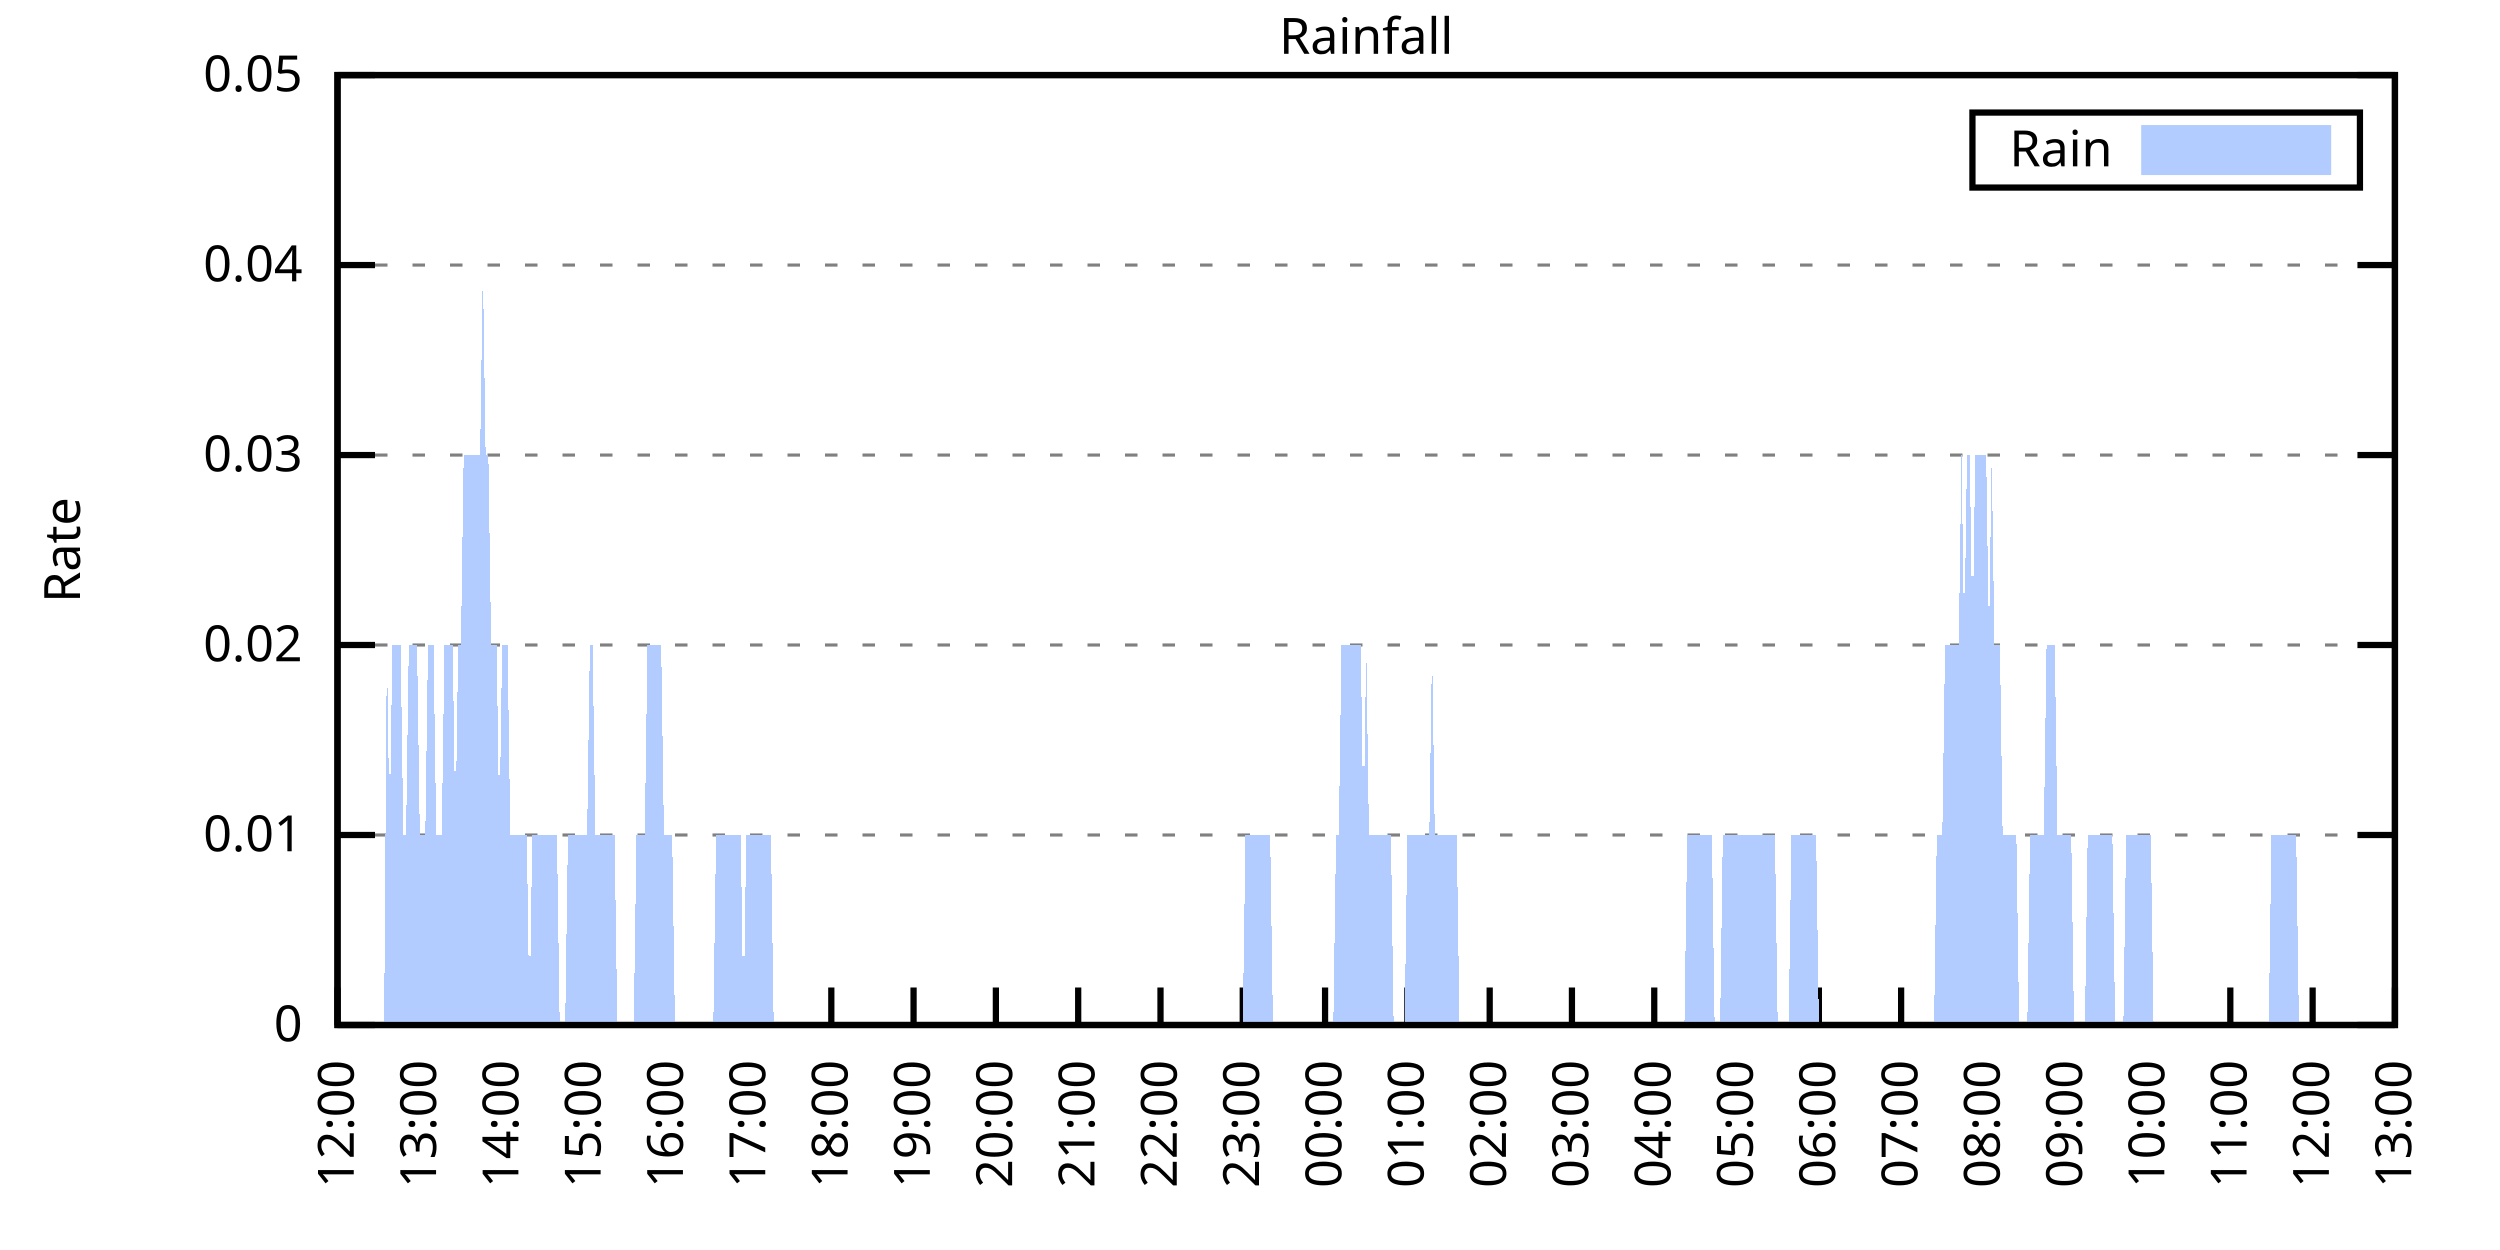
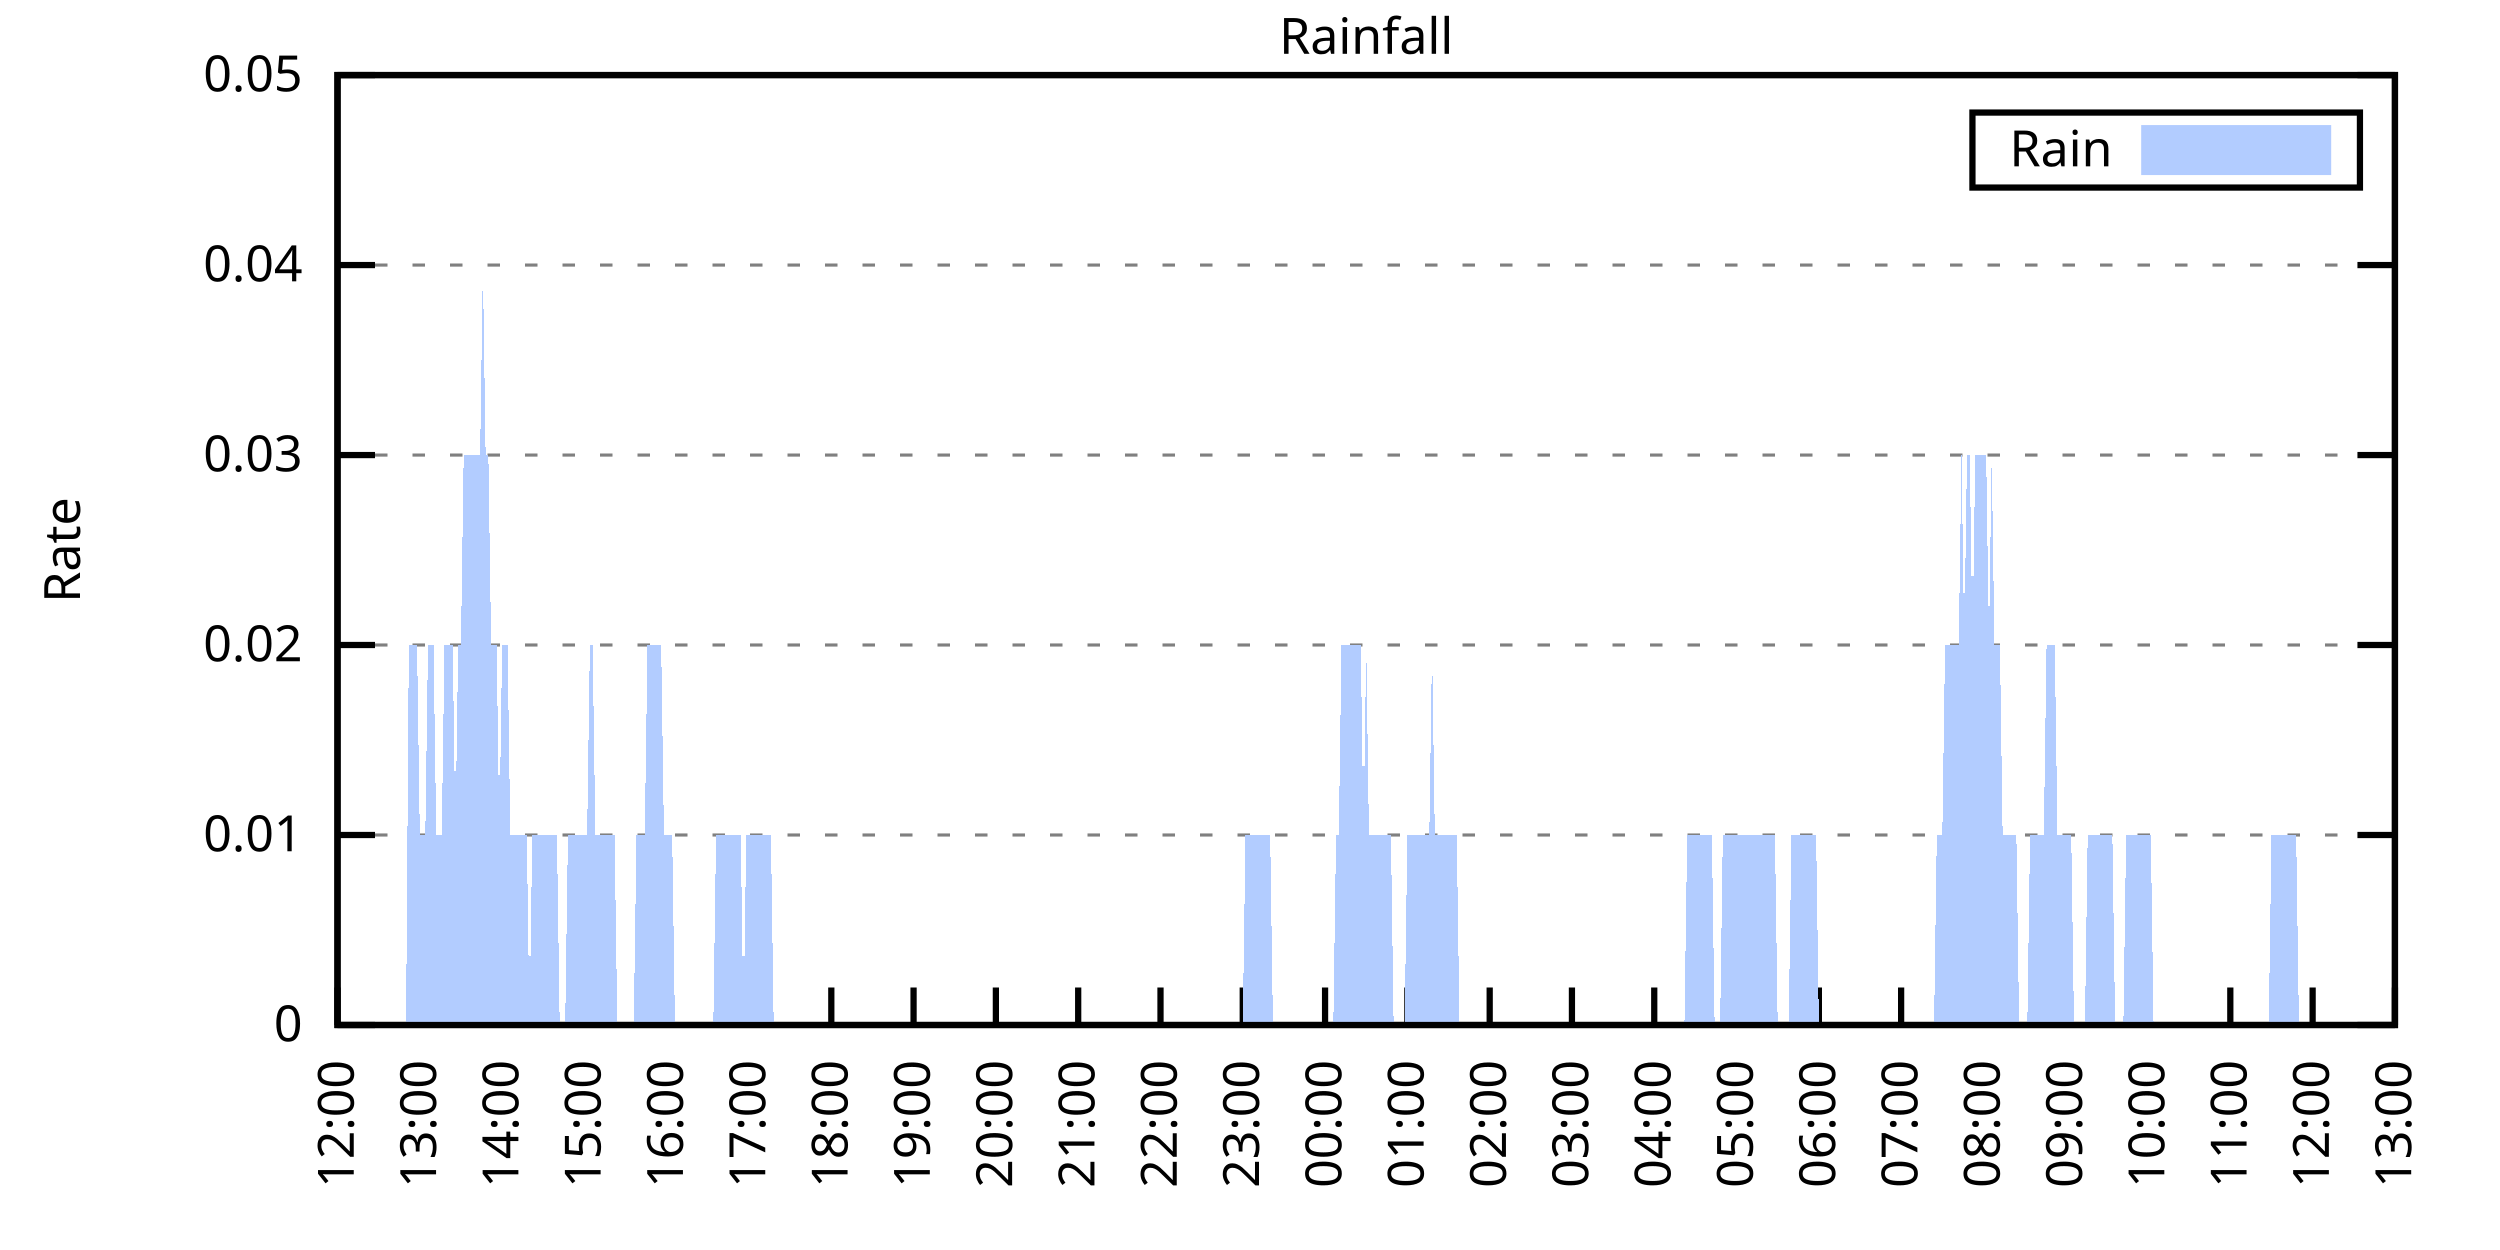
<svg xmlns="http://www.w3.org/2000/svg" xmlns:xlink="http://www.w3.org/1999/xlink" width="400" height="200" viewBox="0 0 400 200">
  <g id="gnuplot_canvas">
    <rect x="0" y="0" width="400" height="200" fill="none" />
    <defs>
      <circle id="gpDot" r="0.5" stroke-width="0.5" stroke="currentColor" />
      <path id="gpPt0" stroke-width="0.333" stroke="currentColor" d="M-1,0 h2 M0,-1 v2" />
      <path id="gpPt1" stroke-width="0.333" stroke="currentColor" d="M-1,-1 L1,1 M1,-1 L-1,1" />
      <path id="gpPt2" stroke-width="0.333" stroke="currentColor" d="M-1,0 L1,0 M0,-1 L0,1 M-1,-1 L1,1 M-1,1 L1,-1" />
      <rect id="gpPt3" stroke-width="0.333" stroke="currentColor" x="-1" y="-1" width="2" height="2" />
      <rect id="gpPt4" stroke-width="0.333" stroke="currentColor" fill="currentColor" x="-1" y="-1" width="2" height="2" />
      <circle id="gpPt5" stroke-width="0.333" stroke="currentColor" cx="0" cy="0" r="1" />
      <use xlink:href="#gpPt5" id="gpPt6" fill="currentColor" stroke="none" />
      <path id="gpPt7" stroke-width="0.333" stroke="currentColor" d="M0,-1.33 L-1.33,0.67 L1.33,0.67 z" />
      <use xlink:href="#gpPt7" id="gpPt8" fill="currentColor" stroke="none" />
      <use xlink:href="#gpPt7" id="gpPt9" stroke="currentColor" transform="rotate(180)" />
      <use xlink:href="#gpPt9" id="gpPt10" fill="currentColor" stroke="none" />
      <use xlink:href="#gpPt3" id="gpPt11" stroke="currentColor" transform="rotate(45)" />
      <use xlink:href="#gpPt11" id="gpPt12" fill="currentColor" stroke="none" />
      <path id="gpPt13" stroke-width="0.333" stroke="currentColor" d="M0,1.330 L1.265,0.411 L0.782,-1.067 L-0.782,-1.076 L-1.265,0.411 z" />
      <use xlink:href="#gpPt13" id="gpPt14" fill="currentColor" stroke="none" />
      <filter id="textbox" filterUnits="objectBoundingBox" x="0" y="0" height="1" width="1">
        <feFlood flood-color="white" flood-opacity="1" result="bgnd" />
        <feComposite in="SourceGraphic" in2="bgnd" operator="atop" />
      </filter>
      <filter id="greybox" filterUnits="objectBoundingBox" x="0" y="0" height="1" width="1">
        <feFlood flood-color="lightgrey" flood-opacity="1" result="grey" />
        <feComposite in="SourceGraphic" in2="grey" operator="atop" />
      </filter>
    </defs>
    <g fill="none" color="white" stroke="currentColor" stroke-width="1.00" stroke-linecap="butt" stroke-linejoin="miter">
</g>
    <g fill="none" color="black" stroke="currentColor" stroke-width="1.00" stroke-linecap="butt" stroke-linejoin="miter">
      <g stroke="none" shape-rendering="crispEdges">
        <polygon fill="rgb(255, 255, 255)" points="54.00,164.00 383.18,164.00 383.18,12.02 54.00,12.02 " />
      </g>
    </g>
    <g fill="none" color="black" stroke="currentColor" stroke-width="1.00" stroke-linecap="butt" stroke-linejoin="miter">
</g>
    <g fill="none" color="black" stroke="black" stroke-width="0.50" stroke-linecap="butt" stroke-linejoin="miter">
</g>
    <g fill="none" color="gray" stroke="currentColor" stroke-width="0.50" stroke-linecap="butt" stroke-linejoin="miter">
      <path stroke="gray" stroke-dasharray="2,4" class="gridline" d="M54.00,164.00 L383.19,164.00  " />
    </g>
    <g fill="none" color="gray" stroke="gray" stroke-width="1.00" stroke-linecap="butt" stroke-linejoin="miter">
</g>
    <g fill="none" color="black" stroke="currentColor" stroke-width="1.00" stroke-linecap="butt" stroke-linejoin="miter">
      <path stroke="black" d="M54.00,164.00 L60.00,164.00 M383.19,164.00 L377.19,164.00  " />
      <g transform="translate(48.40,166.60)" stroke="none" fill="black" font-family="Sans" font-size="8.00" text-anchor="end">
        <text>
          <tspan font-family="Sans"> 0</tspan>
        </text>
      </g>
    </g>
    <g fill="none" color="black" stroke="currentColor" stroke-width="1.00" stroke-linecap="butt" stroke-linejoin="miter">
</g>
    <g fill="none" color="black" stroke="black" stroke-width="0.50" stroke-linecap="butt" stroke-linejoin="miter">
</g>
    <g fill="none" color="gray" stroke="currentColor" stroke-width="0.50" stroke-linecap="butt" stroke-linejoin="miter">
      <path stroke="gray" stroke-dasharray="2,4" class="gridline" d="M54.00,133.60 L383.19,133.60  " />
    </g>
    <g fill="none" color="gray" stroke="gray" stroke-width="1.00" stroke-linecap="butt" stroke-linejoin="miter">
</g>
    <g fill="none" color="black" stroke="currentColor" stroke-width="1.00" stroke-linecap="butt" stroke-linejoin="miter">
      <path stroke="black" d="M54.00,133.60 L60.00,133.60 M383.19,133.60 L377.19,133.60  " />
      <g transform="translate(48.40,136.20)" stroke="none" fill="black" font-family="Sans" font-size="8.00" text-anchor="end">
        <text>
          <tspan font-family="Sans"> 0.01</tspan>
        </text>
      </g>
    </g>
    <g fill="none" color="black" stroke="currentColor" stroke-width="1.00" stroke-linecap="butt" stroke-linejoin="miter">
</g>
    <g fill="none" color="black" stroke="black" stroke-width="0.50" stroke-linecap="butt" stroke-linejoin="miter">
</g>
    <g fill="none" color="gray" stroke="currentColor" stroke-width="0.50" stroke-linecap="butt" stroke-linejoin="miter">
      <path stroke="gray" stroke-dasharray="2,4" class="gridline" d="M54.00,103.20 L383.19,103.20  " />
    </g>
    <g fill="none" color="gray" stroke="gray" stroke-width="1.00" stroke-linecap="butt" stroke-linejoin="miter">
</g>
    <g fill="none" color="black" stroke="currentColor" stroke-width="1.00" stroke-linecap="butt" stroke-linejoin="miter">
      <path stroke="black" d="M54.00,103.20 L60.00,103.20 M383.19,103.20 L377.19,103.20  " />
      <g transform="translate(48.40,105.80)" stroke="none" fill="black" font-family="Sans" font-size="8.00" text-anchor="end">
        <text>
          <tspan font-family="Sans"> 0.02</tspan>
        </text>
      </g>
    </g>
    <g fill="none" color="black" stroke="currentColor" stroke-width="1.00" stroke-linecap="butt" stroke-linejoin="miter">
</g>
    <g fill="none" color="black" stroke="black" stroke-width="0.50" stroke-linecap="butt" stroke-linejoin="miter">
</g>
    <g fill="none" color="gray" stroke="currentColor" stroke-width="0.50" stroke-linecap="butt" stroke-linejoin="miter">
      <path stroke="gray" stroke-dasharray="2,4" class="gridline" d="M54.00,72.81 L383.19,72.81  " />
    </g>
    <g fill="none" color="gray" stroke="gray" stroke-width="1.00" stroke-linecap="butt" stroke-linejoin="miter">
</g>
    <g fill="none" color="black" stroke="currentColor" stroke-width="1.00" stroke-linecap="butt" stroke-linejoin="miter">
      <path stroke="black" d="M54.00,72.81 L60.00,72.81 M383.19,72.81 L377.19,72.81  " />
      <g transform="translate(48.40,75.41)" stroke="none" fill="black" font-family="Sans" font-size="8.00" text-anchor="end">
        <text>
          <tspan font-family="Sans"> 0.03</tspan>
        </text>
      </g>
    </g>
    <g fill="none" color="black" stroke="currentColor" stroke-width="1.00" stroke-linecap="butt" stroke-linejoin="miter">
</g>
    <g fill="none" color="black" stroke="black" stroke-width="0.50" stroke-linecap="butt" stroke-linejoin="miter">
</g>
    <g fill="none" color="gray" stroke="currentColor" stroke-width="0.50" stroke-linecap="butt" stroke-linejoin="miter">
      <path stroke="gray" stroke-dasharray="2,4" class="gridline" d="M54.00,42.41 L383.19,42.41  " />
    </g>
    <g fill="none" color="gray" stroke="gray" stroke-width="1.00" stroke-linecap="butt" stroke-linejoin="miter">
</g>
    <g fill="none" color="black" stroke="currentColor" stroke-width="1.00" stroke-linecap="butt" stroke-linejoin="miter">
      <path stroke="black" d="M54.00,42.41 L60.00,42.41 M383.19,42.41 L377.19,42.41  " />
      <g transform="translate(48.40,45.01)" stroke="none" fill="black" font-family="Sans" font-size="8.00" text-anchor="end">
        <text>
          <tspan font-family="Sans"> 0.04</tspan>
        </text>
      </g>
    </g>
    <g fill="none" color="black" stroke="currentColor" stroke-width="1.00" stroke-linecap="butt" stroke-linejoin="miter">
</g>
    <g fill="none" color="black" stroke="black" stroke-width="0.50" stroke-linecap="butt" stroke-linejoin="miter">
</g>
    <g fill="none" color="gray" stroke="currentColor" stroke-width="0.50" stroke-linecap="butt" stroke-linejoin="miter">
      <path stroke="gray" stroke-dasharray="2,4" class="gridline" d="M54.00,12.01 L383.19,12.01  " />
    </g>
    <g fill="none" color="gray" stroke="gray" stroke-width="1.00" stroke-linecap="butt" stroke-linejoin="miter">
</g>
    <g fill="none" color="black" stroke="currentColor" stroke-width="1.00" stroke-linecap="butt" stroke-linejoin="miter">
      <path stroke="black" d="M54.00,12.01 L60.00,12.01 M383.19,12.01 L377.19,12.01  " />
      <g transform="translate(48.40,14.61)" stroke="none" fill="black" font-family="Sans" font-size="8.00" text-anchor="end">
        <text>
          <tspan font-family="Sans"> 0.05</tspan>
        </text>
      </g>
    </g>
    <g fill="none" color="black" stroke="currentColor" stroke-width="1.00" stroke-linecap="butt" stroke-linejoin="miter">
      <path stroke="black" d="M54.00,164.00 L54.00,158.00  " />
      <g transform="translate(56.60,169.60) rotate(270.00)" stroke="none" fill="black" font-family="Sans" font-size="8.00" text-anchor="end">
        <text>
          <tspan font-family="Sans">12:00</tspan>
        </text>
      </g>
    </g>
    <g fill="none" color="black" stroke="currentColor" stroke-width="1.00" stroke-linecap="butt" stroke-linejoin="miter">
      <path stroke="black" d="M67.17,164.00 L67.17,158.00  " />
      <g transform="translate(69.77,169.60) rotate(270.00)" stroke="none" fill="black" font-family="Sans" font-size="8.00" text-anchor="end">
        <text>
          <tspan font-family="Sans">13:00</tspan>
        </text>
      </g>
    </g>
    <g fill="none" color="black" stroke="currentColor" stroke-width="1.00" stroke-linecap="butt" stroke-linejoin="miter">
      <path stroke="black" d="M80.34,164.00 L80.34,158.00  " />
      <g transform="translate(82.94,169.60) rotate(270.00)" stroke="none" fill="black" font-family="Sans" font-size="8.00" text-anchor="end">
        <text>
          <tspan font-family="Sans">14:00</tspan>
        </text>
      </g>
    </g>
    <g fill="none" color="black" stroke="currentColor" stroke-width="1.00" stroke-linecap="butt" stroke-linejoin="miter">
      <path stroke="black" d="M93.50,164.00 L93.50,158.00  " />
      <g transform="translate(96.10,169.60) rotate(270.00)" stroke="none" fill="black" font-family="Sans" font-size="8.00" text-anchor="end">
        <text>
          <tspan font-family="Sans">15:00</tspan>
        </text>
      </g>
    </g>
    <g fill="none" color="black" stroke="currentColor" stroke-width="1.00" stroke-linecap="butt" stroke-linejoin="miter">
      <path stroke="black" d="M106.67,164.00 L106.67,158.00  " />
      <g transform="translate(109.27,169.60) rotate(270.00)" stroke="none" fill="black" font-family="Sans" font-size="8.00" text-anchor="end">
        <text>
          <tspan font-family="Sans">16:00</tspan>
        </text>
      </g>
    </g>
    <g fill="none" color="black" stroke="currentColor" stroke-width="1.00" stroke-linecap="butt" stroke-linejoin="miter">
      <path stroke="black" d="M119.84,164.00 L119.84,158.00  " />
      <g transform="translate(122.44,169.60) rotate(270.00)" stroke="none" fill="black" font-family="Sans" font-size="8.00" text-anchor="end">
        <text>
          <tspan font-family="Sans">17:00</tspan>
        </text>
      </g>
    </g>
    <g fill="none" color="black" stroke="currentColor" stroke-width="1.00" stroke-linecap="butt" stroke-linejoin="miter">
      <path stroke="black" d="M133.01,164.00 L133.01,158.00  " />
      <g transform="translate(135.61,169.60) rotate(270.00)" stroke="none" fill="black" font-family="Sans" font-size="8.00" text-anchor="end">
        <text>
          <tspan font-family="Sans">18:00</tspan>
        </text>
      </g>
    </g>
    <g fill="none" color="black" stroke="currentColor" stroke-width="1.00" stroke-linecap="butt" stroke-linejoin="miter">
      <path stroke="black" d="M146.17,164.00 L146.17,158.00  " />
      <g transform="translate(148.77,169.60) rotate(270.00)" stroke="none" fill="black" font-family="Sans" font-size="8.00" text-anchor="end">
        <text>
          <tspan font-family="Sans">19:00</tspan>
        </text>
      </g>
    </g>
    <g fill="none" color="black" stroke="currentColor" stroke-width="1.00" stroke-linecap="butt" stroke-linejoin="miter">
      <path stroke="black" d="M159.34,164.00 L159.34,158.00  " />
      <g transform="translate(161.94,169.60) rotate(270.00)" stroke="none" fill="black" font-family="Sans" font-size="8.00" text-anchor="end">
        <text>
          <tspan font-family="Sans">20:00</tspan>
        </text>
      </g>
    </g>
    <g fill="none" color="black" stroke="currentColor" stroke-width="1.00" stroke-linecap="butt" stroke-linejoin="miter">
      <path stroke="black" d="M172.51,164.00 L172.51,158.00  " />
      <g transform="translate(175.11,169.60) rotate(270.00)" stroke="none" fill="black" font-family="Sans" font-size="8.00" text-anchor="end">
        <text>
          <tspan font-family="Sans">21:00</tspan>
        </text>
      </g>
    </g>
    <g fill="none" color="black" stroke="currentColor" stroke-width="1.00" stroke-linecap="butt" stroke-linejoin="miter">
      <path stroke="black" d="M185.68,164.00 L185.68,158.00  " />
      <g transform="translate(188.28,169.60) rotate(270.00)" stroke="none" fill="black" font-family="Sans" font-size="8.00" text-anchor="end">
        <text>
          <tspan font-family="Sans">22:00</tspan>
        </text>
      </g>
    </g>
    <g fill="none" color="black" stroke="currentColor" stroke-width="1.00" stroke-linecap="butt" stroke-linejoin="miter">
      <path stroke="black" d="M198.84,164.00 L198.84,158.00  " />
      <g transform="translate(201.44,169.60) rotate(270.00)" stroke="none" fill="black" font-family="Sans" font-size="8.00" text-anchor="end">
        <text>
          <tspan font-family="Sans">23:00</tspan>
        </text>
      </g>
    </g>
    <g fill="none" color="black" stroke="currentColor" stroke-width="1.00" stroke-linecap="butt" stroke-linejoin="miter">
      <path stroke="black" d="M212.01,164.00 L212.01,158.00  " />
      <g transform="translate(214.61,169.60) rotate(270.00)" stroke="none" fill="black" font-family="Sans" font-size="8.00" text-anchor="end">
        <text>
          <tspan font-family="Sans">00:00</tspan>
        </text>
      </g>
    </g>
    <g fill="none" color="black" stroke="currentColor" stroke-width="1.00" stroke-linecap="butt" stroke-linejoin="miter">
      <path stroke="black" d="M225.18,164.00 L225.18,158.00  " />
      <g transform="translate(227.78,169.60) rotate(270.00)" stroke="none" fill="black" font-family="Sans" font-size="8.00" text-anchor="end">
        <text>
          <tspan font-family="Sans">01:00</tspan>
        </text>
      </g>
    </g>
    <g fill="none" color="black" stroke="currentColor" stroke-width="1.00" stroke-linecap="butt" stroke-linejoin="miter">
      <path stroke="black" d="M238.35,164.00 L238.35,158.00  " />
      <g transform="translate(240.95,169.60) rotate(270.00)" stroke="none" fill="black" font-family="Sans" font-size="8.00" text-anchor="end">
        <text>
          <tspan font-family="Sans">02:00</tspan>
        </text>
      </g>
    </g>
    <g fill="none" color="black" stroke="currentColor" stroke-width="1.00" stroke-linecap="butt" stroke-linejoin="miter">
      <path stroke="black" d="M251.51,164.00 L251.51,158.00  " />
      <g transform="translate(254.11,169.60) rotate(270.00)" stroke="none" fill="black" font-family="Sans" font-size="8.00" text-anchor="end">
        <text>
          <tspan font-family="Sans">03:00</tspan>
        </text>
      </g>
    </g>
    <g fill="none" color="black" stroke="currentColor" stroke-width="1.00" stroke-linecap="butt" stroke-linejoin="miter">
      <path stroke="black" d="M264.68,164.00 L264.68,158.00  " />
      <g transform="translate(267.28,169.60) rotate(270.00)" stroke="none" fill="black" font-family="Sans" font-size="8.00" text-anchor="end">
        <text>
          <tspan font-family="Sans">04:00</tspan>
        </text>
      </g>
    </g>
    <g fill="none" color="black" stroke="currentColor" stroke-width="1.00" stroke-linecap="butt" stroke-linejoin="miter">
      <path stroke="black" d="M277.85,164.00 L277.85,158.00  " />
      <g transform="translate(280.45,169.60) rotate(270.00)" stroke="none" fill="black" font-family="Sans" font-size="8.00" text-anchor="end">
        <text>
          <tspan font-family="Sans">05:00</tspan>
        </text>
      </g>
    </g>
    <g fill="none" color="black" stroke="currentColor" stroke-width="1.00" stroke-linecap="butt" stroke-linejoin="miter">
      <path stroke="black" d="M291.02,164.00 L291.02,158.00  " />
      <g transform="translate(293.62,169.60) rotate(270.00)" stroke="none" fill="black" font-family="Sans" font-size="8.00" text-anchor="end">
        <text>
          <tspan font-family="Sans">06:00</tspan>
        </text>
      </g>
    </g>
    <g fill="none" color="black" stroke="currentColor" stroke-width="1.00" stroke-linecap="butt" stroke-linejoin="miter">
      <path stroke="black" d="M304.18,164.00 L304.18,158.00  " />
      <g transform="translate(306.78,169.60) rotate(270.00)" stroke="none" fill="black" font-family="Sans" font-size="8.00" text-anchor="end">
        <text>
          <tspan font-family="Sans">07:00</tspan>
        </text>
      </g>
    </g>
    <g fill="none" color="black" stroke="currentColor" stroke-width="1.00" stroke-linecap="butt" stroke-linejoin="miter">
      <path stroke="black" d="M317.35,164.00 L317.35,158.00  " />
      <g transform="translate(319.95,169.60) rotate(270.00)" stroke="none" fill="black" font-family="Sans" font-size="8.00" text-anchor="end">
        <text>
          <tspan font-family="Sans">08:00</tspan>
        </text>
      </g>
    </g>
    <g fill="none" color="black" stroke="currentColor" stroke-width="1.00" stroke-linecap="butt" stroke-linejoin="miter">
      <path stroke="black" d="M330.52,164.00 L330.52,158.00  " />
      <g transform="translate(333.12,169.60) rotate(270.00)" stroke="none" fill="black" font-family="Sans" font-size="8.00" text-anchor="end">
        <text>
          <tspan font-family="Sans">09:00</tspan>
        </text>
      </g>
    </g>
    <g fill="none" color="black" stroke="currentColor" stroke-width="1.00" stroke-linecap="butt" stroke-linejoin="miter">
      <path stroke="black" d="M343.69,164.00 L343.69,158.00  " />
      <g transform="translate(346.29,169.60) rotate(270.00)" stroke="none" fill="black" font-family="Sans" font-size="8.00" text-anchor="end">
        <text>
          <tspan font-family="Sans">10:00</tspan>
        </text>
      </g>
    </g>
    <g fill="none" color="black" stroke="currentColor" stroke-width="1.00" stroke-linecap="butt" stroke-linejoin="miter">
      <path stroke="black" d="M356.85,164.00 L356.85,158.00  " />
      <g transform="translate(359.45,169.60) rotate(270.00)" stroke="none" fill="black" font-family="Sans" font-size="8.00" text-anchor="end">
        <text>
          <tspan font-family="Sans">11:00</tspan>
        </text>
      </g>
    </g>
    <g fill="none" color="black" stroke="currentColor" stroke-width="1.00" stroke-linecap="butt" stroke-linejoin="miter">
      <path stroke="black" d="M370.02,164.00 L370.02,158.00  " />
      <g transform="translate(372.62,169.60) rotate(270.00)" stroke="none" fill="black" font-family="Sans" font-size="8.00" text-anchor="end">
        <text>
          <tspan font-family="Sans">12:00</tspan>
        </text>
      </g>
    </g>
    <g fill="none" color="black" stroke="currentColor" stroke-width="1.00" stroke-linecap="butt" stroke-linejoin="miter">
      <path stroke="black" d="M383.19,164.00 L383.19,158.00  " />
      <g transform="translate(385.79,169.60) rotate(270.00)" stroke="none" fill="black" font-family="Sans" font-size="8.00" text-anchor="end">
        <text>
          <tspan font-family="Sans">13:00</tspan>
        </text>
      </g>
    </g>
    <g fill="none" color="black" stroke="currentColor" stroke-width="1.00" stroke-linecap="butt" stroke-linejoin="miter">
</g>
    <g fill="none" color="black" stroke="currentColor" stroke-width="1.00" stroke-linecap="butt" stroke-linejoin="miter">
      <path stroke="black" d="M54.00,12.01 L54.00,164.00 L383.19,164.00 L383.19,12.01 L54.00,12.01 Z  " />
    </g>
    <g fill="none" color="black" stroke="currentColor" stroke-width="1.00" stroke-linecap="butt" stroke-linejoin="miter">
</g>
    <g fill="none" color="black" stroke="currentColor" stroke-width="1.00" stroke-linecap="butt" stroke-linejoin="miter">
      <path stroke="black" d="M315.59,30.01 L315.59,18.01 L377.59,18.01 L377.59,30.01 L315.59,30.01 Z  " />
    </g>
    <g id="Rainfall_plot_1">
      <g fill="none" color="white" stroke="black" stroke-width="2.00" stroke-linecap="butt" stroke-linejoin="miter">
</g>
      <g fill="none" color="black" stroke="currentColor" stroke-width="2.00" stroke-linecap="butt" stroke-linejoin="miter">
        <g transform="translate(337.99,26.61)" stroke="none" fill="black" font-family="Sans" font-size="8.00" text-anchor="end">
          <text>
            <tspan font-family="Sans">Rain</tspan>
          </text>
        </g>
      </g>
      <g fill="none" color="black" stroke="currentColor" stroke-width="2.00" stroke-linecap="butt" stroke-linejoin="miter">
        <g stroke="none" shape-rendering="crispEdges">
          <polygon fill="rgb(178, 204, 255)" points="343.59,27.01 371.99,27.01 371.99,21.01 343.59,21.01 " />
        </g>
        <path stroke="rgb(178, 204, 255)" d="M343.59,27.01 L371.99,27.01 L371.99,21.01 L343.59,21.01 L343.59,27.01 Z  " />
      </g>
      <g fill="none" color="black" stroke="currentColor" stroke-width="2.00" stroke-linecap="butt" stroke-linejoin="miter">
        <g stroke="none" shape-rendering="crispEdges">
-           <polygon fill="rgb(178, 204, 255)" points="57.51,164.00 57.95,164.00 58.39,164.00 58.83,164.00 59.27,164.00 59.71,164.00 60.14,164.00 60.58,164.00 61.02,164.00 61.46,164.00 61.90,103.20 62.34,133.60 62.78,103.20 63.22,103.20 63.66,103.20 64.10,103.20 64.53,133.60 64.97,133.60 65.41,103.20 65.85,103.20 66.29,103.20 66.73,103.20 67.17,133.60 67.61,133.60 68.05,133.60 68.48,103.20 68.92,103.20 69.36,103.20 69.80,133.60 70.24,133.60 70.68,133.60 71.12,103.20 71.56,103.20 72.00,103.20 72.43,103.20 72.87,133.60 73.31,103.20 73.75,103.20 74.19,72.81 74.63,72.81 75.07,72.81 75.51,72.81 75.95,72.81 76.38,72.81 76.82,72.81 77.26,42.41 77.70,72.81 78.14,72.81 78.58,103.20 79.02,103.20 79.46,103.20 79.90,133.60 80.34,103.20 80.77,103.20 81.21,103.20 81.65,133.60 82.09,133.60 82.53,133.60 82.97,133.60 83.41,133.60 83.85,133.60 84.29,133.60 84.72,164.00 85.16,133.60 85.60,133.60 86.04,133.60 86.48,133.60 86.92,133.60 87.36,133.60 87.80,133.60 88.24,133.60 88.67,133.60 89.11,133.60 89.55,164.00 89.99,164.00 90.43,164.00 90.87,133.60 91.31,133.60 91.75,133.60 92.19,133.60 92.62,133.60 93.06,133.60 93.50,133.60 93.94,133.60 94.38,103.20 94.82,103.20 95.26,133.60 95.70,133.60 96.14,133.60 96.58,133.60 97.01,133.60 97.45,133.60 97.89,133.60 98.33,133.60 98.77,164.00 99.21,164.00 99.65,164.00 100.09,164.00 100.53,164.00 100.96,164.00 101.40,164.00 101.84,133.60 102.28,133.60 102.72,133.60 103.16,133.60 103.60,103.20 104.04,103.20 104.48,103.20 104.91,103.20 105.35,103.20 105.79,103.20 106.23,133.60 106.67,133.60 107.11,133.60 107.55,133.60 107.99,164.00 108.43,164.00 108.87,164.00 109.30,164.00 109.74,164.00 110.18,164.00 110.62,164.00 111.06,164.00 111.50,164.00 111.94,164.00 112.38,164.00 112.82,164.00 113.25,164.00 113.69,164.00 114.13,164.00 114.57,133.60 115.01,133.60 115.45,133.60 115.89,133.60 116.33,133.60 116.77,133.60 117.20,133.60 117.64,133.60 118.08,133.60 118.52,133.60 118.96,164.00 119.40,133.60 119.84,133.60 120.28,133.60 120.72,133.60 121.15,133.60 121.59,133.60 122.03,133.60 122.47,133.60 122.91,133.60 123.35,133.60 123.79,164.00 124.23,164.00 124.67,164.00 125.11,164.00 125.54,164.00 125.98,164.00 126.42,164.00 126.86,164.00 127.30,164.00 127.74,164.00 128.18,164.00 128.62,164.00 129.06,164.00 129.49,164.00 129.93,164.00 130.37,164.00 130.81,164.00 131.25,164.00 131.69,164.00 132.13,164.00 132.57,164.00 133.01,164.00 133.44,164.00 133.88,164.00 134.32,164.00 134.76,164.00 135.20,164.00 135.64,164.00 136.08,164.00 136.52,164.00 136.96,164.00 137.39,164.00 137.83,164.00 138.27,164.00 138.71,164.00 139.15,164.00 139.59,164.00 140.03,164.00 140.47,164.00 140.91,164.00 141.35,164.00 141.78,164.00 142.22,164.00 142.66,164.00 143.10,164.00 143.54,164.00 143.98,164.00 144.42,164.00 144.86,164.00 145.30,164.00 145.73,164.00 146.17,164.00 146.61,164.00 147.05,164.00 147.49,164.00 147.93,164.00 148.37,164.00 148.81,164.00 149.25,164.00 149.68,164.00 150.12,164.00 150.56,164.00 151.00,164.00 151.44,164.00 151.88,164.00 152.32,164.00 152.76,164.00 153.20,164.00 153.63,164.00 154.07,164.00 154.51,164.00 154.95,164.00 155.39,164.00 155.83,164.00 156.27,164.00 156.71,164.00 157.15,164.00 157.59,164.00 158.02,164.00 158.46,164.00 158.90,164.00 159.34,164.00 159.78,164.00 160.22,164.00 160.66,164.00 161.10,164.00 161.54,164.00 161.97,164.00 162.41,164.00 162.85,164.00 163.29,164.00 163.73,164.00 164.17,164.00 164.61,164.00 165.05,164.00 165.49,164.00 165.92,164.00 166.36,164.00 166.80,164.00 167.24,164.00 167.68,164.00 168.12,164.00 168.56,164.00 169.00,164.00 169.44,164.00 169.87,164.00 170.31,164.00 170.75,164.00 171.19,164.00 171.63,164.00 172.07,164.00 172.51,164.00 172.95,164.00 173.39,164.00 173.83,164.00 174.26,164.00 174.70,164.00 175.14,164.00 175.58,164.00 176.02,164.00 176.46,164.00 176.90,164.00 177.34,164.00 177.78,164.00 178.21,164.00 178.65,164.00 179.09,164.00 179.53,164.00 179.97,164.00 180.41,164.00 180.85,164.00 181.29,164.00 181.73,164.00 182.16,164.00 182.60,164.00 183.04,164.00 183.48,164.00 183.92,164.00 184.36,164.00 184.80,164.00 185.24,164.00 185.68,164.00 186.11,164.00 186.55,164.00 186.99,164.00 187.43,164.00 187.87,164.00 188.31,164.00 188.75,164.00 189.19,164.00 189.63,164.00 190.07,164.00 190.50,164.00 190.94,164.00 191.38,164.00 191.82,164.00 192.26,164.00 192.70,164.00 193.14,164.00 193.58,164.00 194.02,164.00 194.45,164.00 194.89,164.00 195.33,164.00 195.77,164.00 196.21,164.00 196.65,164.00 197.09,164.00 197.53,164.00 197.97,164.00 198.40,164.00 198.84,164.00 199.28,133.60 199.72,133.60 200.16,133.60 200.60,133.60 201.04,133.60 201.48,133.60 201.92,133.60 202.35,133.60 202.79,133.60 203.23,133.60 203.67,164.00 204.11,164.00 204.55,164.00 204.99,164.00 205.43,164.00 205.87,164.00 206.31,164.00 206.74,164.00 207.18,164.00 207.62,164.00 208.06,164.00 208.50,164.00 208.94,164.00 209.38,164.00 209.82,164.00 210.26,164.00 210.69,164.00 211.13,164.00 211.57,164.00 212.01,164.00 212.45,164.00 212.89,164.00 213.33,164.00 213.77,133.60 214.21,133.60 214.64,103.20 215.08,103.20 215.52,103.20 215.96,103.20 216.40,103.20 216.84,103.20 217.28,103.20 217.72,103.20 218.16,133.60 218.60,103.20 219.03,133.60 219.47,133.60 219.91,133.60 220.35,133.60 220.79,133.60 221.23,133.60 221.67,133.60 222.11,133.60 222.55,133.60 222.98,164.00 223.42,164.00 223.86,164.00 224.30,164.00 224.74,164.00 225.18,133.60 225.62,133.60 226.06,133.60 226.50,133.60 226.93,133.60 227.37,133.60 227.81,133.60 228.25,133.60 228.69,133.60 229.13,103.20 229.57,133.60 230.01,133.60 230.45,133.60 230.88,133.60 231.32,133.60 231.76,133.60 232.20,133.60 232.64,133.60 233.08,133.60 233.52,164.00 233.96,164.00 234.40,164.00 234.84,164.00 235.27,164.00 235.71,164.00 236.15,164.00 236.59,164.00 237.03,164.00 237.47,164.00 237.91,164.00 238.35,164.00 238.79,164.00 239.22,164.00 239.66,164.00 240.10,164.00 240.54,164.00 240.98,164.00 241.42,164.00 241.86,164.00 242.30,164.00 242.74,164.00 243.17,164.00 243.61,164.00 244.05,164.00 244.49,164.00 244.93,164.00 245.37,164.00 245.81,164.00 246.25,164.00 246.69,164.00 247.12,164.00 247.56,164.00 248.00,164.00 248.44,164.00 248.88,164.00 249.32,164.00 249.76,164.00 250.20,164.00 250.64,164.00 251.08,164.00 251.51,164.00 251.95,164.00 252.39,164.00 252.83,164.00 253.27,164.00 253.71,164.00 254.15,164.00 254.59,164.00 255.03,164.00 255.46,164.00 255.90,164.00 256.34,164.00 256.78,164.00 257.22,164.00 257.66,164.00 258.10,164.00 258.54,164.00 258.98,164.00 259.41,164.00 259.85,164.00 260.29,164.00 260.73,164.00 261.17,164.00 261.61,164.00 262.05,164.00 262.49,164.00 262.93,164.00 263.36,164.00 263.80,164.00 264.24,164.00 264.68,164.00 265.12,164.00 265.56,164.00 266.00,164.00 266.44,164.00 266.88,164.00 267.32,164.00 267.75,164.00 268.19,164.00 268.63,164.00 269.07,164.00 269.51,164.00 269.95,133.60 270.39,133.60 270.83,133.60 271.27,133.60 271.70,133.60 272.14,133.60 272.58,133.60 273.02,133.60 273.46,133.60 273.90,133.60 274.34,164.00 274.78,164.00 275.22,164.00 275.65,133.60 276.09,133.60 276.53,133.60 276.97,133.60 277.41,133.60 277.85,133.60 278.29,133.60 278.73,133.60 279.17,133.60 279.60,133.60 280.04,133.60 280.48,133.60 280.92,133.60 281.36,133.60 281.80,133.60 282.24,133.60 282.68,133.60 283.12,133.60 283.56,133.60 283.99,133.60 284.43,164.00 284.87,164.00 285.31,164.00 285.75,164.00 286.19,164.00 286.63,133.60 287.07,133.60 287.51,133.60 287.94,133.60 288.38,133.60 288.82,133.60 289.26,133.60 289.70,133.60 290.14,133.60 290.58,133.60 291.02,164.00 291.46,164.00 291.89,164.00 292.33,164.00 292.77,164.00 293.21,164.00 293.65,164.00 294.09,164.00 294.53,164.00 294.97,164.00 295.41,164.00 295.84,164.00 296.28,164.00 296.72,164.00 297.16,164.00 297.60,164.00 298.04,164.00 298.48,164.00 298.92,164.00 299.36,164.00 299.80,164.00 300.23,164.00 300.67,164.00 301.11,164.00 301.55,164.00 301.99,164.00 302.43,164.00 302.87,164.00 303.31,164.00 303.75,164.00 304.18,164.00 304.62,164.00 305.06,164.00 305.50,164.00 305.94,164.00 306.38,164.00 306.82,164.00 307.26,164.00 307.70,164.00 308.13,164.00 308.57,164.00 309.01,164.00 309.45,164.00 309.89,133.60 310.33,133.60 310.77,133.60 311.21,103.20 311.65,103.20 312.08,103.20 312.52,103.20 312.96,103.20 313.40,103.20 313.84,72.81 314.28,103.20 314.72,72.81 315.16,72.81 315.60,103.20 316.04,72.81 316.47,72.81 316.91,72.81 317.35,72.81 317.79,72.81 318.23,103.20 318.67,72.81 319.11,103.20 319.55,103.20 319.99,103.20 320.42,133.60 320.86,133.60 321.30,133.60 321.74,133.60 322.18,133.60 322.62,133.60 323.06,164.00 323.50,164.00 323.94,164.00 324.37,164.00 324.81,133.60 325.25,133.60 325.69,133.60 326.13,133.60 326.57,133.60 327.01,133.60 327.45,103.20 327.89,103.20 328.33,103.20 328.76,103.20 329.20,133.60 329.64,133.60 330.08,133.60 330.52,133.60 330.96,133.60 331.40,133.60 331.84,164.00 332.28,164.00 332.71,164.00 333.15,164.00 333.59,164.00 334.03,133.60 334.47,133.60 334.91,133.60 335.35,133.60 335.79,133.60 336.23,133.60 336.66,133.60 337.10,133.60 337.54,133.60 337.98,133.60 338.42,164.00 338.86,164.00 339.30,164.00 339.74,164.00 340.18,133.60 340.61,133.60 341.05,133.60 341.49,133.60 341.93,133.60 342.37,133.60 342.81,133.60 343.25,133.60 343.69,133.60 344.13,133.60 344.57,164.00 345.00,164.00 345.44,164.00 345.88,164.00 346.32,164.00 346.76,164.00 347.20,164.00 347.64,164.00 348.08,164.00 348.52,164.00 348.95,164.00 349.39,164.00 349.83,164.00 350.27,164.00 350.71,164.00 351.15,164.00 351.59,164.00 352.03,164.00 352.47,164.00 352.90,164.00 353.34,164.00 353.78,164.00 354.22,164.00 354.66,164.00 355.10,164.00 355.54,164.00 355.98,164.00 356.42,164.00 356.85,164.00 357.29,164.00 357.73,164.00 358.17,164.00 358.61,164.00 359.05,164.00 359.49,164.00 359.93,164.00 360.37,164.00 360.81,164.00 361.24,164.00 361.68,164.00 362.12,164.00 362.56,164.00 363.00,164.00 363.44,133.60 363.88,133.60 364.32,133.60 364.76,133.60 365.19,133.60 365.63,133.60 366.07,133.60 366.51,133.60 366.95,133.60 367.39,133.60 367.83,164.00 368.27,164.00 368.71,164.00 369.14,164.00 369.58,164.00 370.02,164.00 370.46,164.00 370.90,164.00 371.34,164.00 371.78,164.00 372.22,164.00 372.66,164.00 373.09,164.00 373.09,164.00 57.51,164.00 " />
+           <polygon fill="rgb(178, 204, 255)" points="61.02,164.00 61.46,164.00 61.90,164.00 62.34,164.00 62.78,164.00 63.22,164.00 63.66,164.00 64.10,164.00 64.53,164.00 64.97,164.00 65.41,103.20 65.85,103.20 66.29,103.20 66.73,103.20 67.17,133.60 67.61,133.60 68.05,133.60 68.48,103.20 68.92,103.20 69.36,103.20 69.80,133.60 70.24,133.60 70.68,133.60 71.12,103.20 71.56,103.20 72.00,103.20 72.43,103.20 72.87,133.60 73.31,103.20 73.75,103.20 74.19,72.81 74.63,72.81 75.07,72.81 75.51,72.81 75.95,72.81 76.38,72.81 76.82,72.81 77.26,42.41 77.70,72.81 78.14,72.81 78.58,103.20 79.02,103.20 79.46,103.20 79.90,133.60 80.34,103.20 80.77,103.20 81.21,103.20 81.65,133.60 82.09,133.60 82.53,133.60 82.97,133.60 83.41,133.60 83.85,133.60 84.29,133.60 84.72,164.00 85.16,133.60 85.60,133.60 86.04,133.60 86.48,133.60 86.92,133.60 87.36,133.60 87.80,133.60 88.24,133.60 88.67,133.60 89.11,133.60 89.55,164.00 89.99,164.00 90.43,164.00 90.87,133.60 91.31,133.60 91.75,133.60 92.19,133.60 92.62,133.60 93.06,133.60 93.50,133.60 93.94,133.60 94.38,103.20 94.82,103.20 95.26,133.60 95.70,133.60 96.14,133.60 96.58,133.60 97.01,133.60 97.45,133.60 97.89,133.60 98.33,133.60 98.77,164.00 99.21,164.00 99.65,164.00 100.09,164.00 100.53,164.00 100.96,164.00 101.40,164.00 101.84,133.60 102.28,133.60 102.72,133.60 103.16,133.60 103.60,103.20 104.04,103.20 104.48,103.20 104.91,103.20 105.35,103.20 105.79,103.20 106.23,133.60 106.67,133.60 107.11,133.60 107.55,133.60 107.99,164.00 108.43,164.00 108.87,164.00 109.30,164.00 109.74,164.00 110.18,164.00 110.62,164.00 111.06,164.00 111.50,164.00 111.94,164.00 112.38,164.00 112.82,164.00 113.25,164.00 113.69,164.00 114.13,164.00 114.57,133.60 115.01,133.60 115.45,133.60 115.89,133.60 116.33,133.60 116.77,133.60 117.20,133.60 117.64,133.60 118.08,133.60 118.52,133.60 118.96,164.00 119.40,133.60 119.84,133.60 120.28,133.60 120.72,133.60 121.15,133.60 121.59,133.60 122.03,133.60 122.47,133.60 122.91,133.60 123.35,133.60 123.79,164.00 124.23,164.00 124.67,164.00 125.11,164.00 125.54,164.00 125.98,164.00 126.42,164.00 126.86,164.00 127.30,164.00 127.74,164.00 128.18,164.00 128.62,164.00 129.06,164.00 129.49,164.00 129.93,164.00 130.37,164.00 130.81,164.00 131.25,164.00 131.69,164.00 132.13,164.00 132.57,164.00 133.01,164.00 133.44,164.00 133.88,164.00 134.32,164.00 134.76,164.00 135.20,164.00 135.64,164.00 136.08,164.00 136.52,164.00 136.96,164.00 137.39,164.00 137.83,164.00 138.27,164.00 138.71,164.00 139.15,164.00 139.59,164.00 140.03,164.00 140.47,164.00 140.91,164.00 141.35,164.00 141.78,164.00 142.22,164.00 142.66,164.00 143.10,164.00 143.54,164.00 143.98,164.00 144.42,164.00 144.86,164.00 145.30,164.00 145.73,164.00 146.17,164.00 146.61,164.00 147.05,164.00 147.49,164.00 147.93,164.00 148.37,164.00 148.81,164.00 149.25,164.00 149.68,164.00 150.12,164.00 150.56,164.00 151.00,164.00 151.44,164.00 151.88,164.00 152.32,164.00 152.76,164.00 153.20,164.00 153.63,164.00 154.07,164.00 154.51,164.00 154.95,164.00 155.39,164.00 155.83,164.00 156.27,164.00 156.71,164.00 157.15,164.00 157.59,164.00 158.02,164.00 158.46,164.00 158.90,164.00 159.34,164.00 159.78,164.00 160.22,164.00 160.66,164.00 161.10,164.00 161.54,164.00 161.97,164.00 162.41,164.00 162.85,164.00 163.29,164.00 163.73,164.00 164.17,164.00 164.61,164.00 165.05,164.00 165.49,164.00 165.92,164.00 166.36,164.00 166.80,164.00 167.24,164.00 167.68,164.00 168.12,164.00 168.56,164.00 169.00,164.00 169.44,164.00 169.87,164.00 170.31,164.00 170.75,164.00 171.19,164.00 171.63,164.00 172.07,164.00 172.51,164.00 172.95,164.00 173.39,164.00 173.83,164.00 174.26,164.00 174.70,164.00 175.14,164.00 175.58,164.00 176.02,164.00 176.46,164.00 176.90,164.00 177.34,164.00 177.78,164.00 178.21,164.00 178.65,164.00 179.09,164.00 179.53,164.00 179.97,164.00 180.41,164.00 180.85,164.00 181.29,164.00 181.73,164.00 182.16,164.00 182.60,164.00 183.04,164.00 183.48,164.00 183.92,164.00 184.36,164.00 184.80,164.00 185.24,164.00 185.68,164.00 186.11,164.00 186.55,164.00 186.99,164.00 187.43,164.00 187.87,164.00 188.31,164.00 188.75,164.00 189.19,164.00 189.63,164.00 190.07,164.00 190.50,164.00 190.94,164.00 191.38,164.00 191.82,164.00 192.26,164.00 192.70,164.00 193.14,164.00 193.58,164.00 194.02,164.00 194.45,164.00 194.89,164.00 195.33,164.00 195.77,164.00 196.21,164.00 196.65,164.00 197.09,164.00 197.53,164.00 197.97,164.00 198.40,164.00 198.84,164.00 199.28,133.60 199.72,133.60 200.16,133.60 200.60,133.60 201.04,133.60 201.48,133.60 201.92,133.60 202.35,133.60 202.79,133.60 203.23,133.60 203.67,164.00 204.11,164.00 204.55,164.00 204.99,164.00 205.43,164.00 205.87,164.00 206.31,164.00 206.74,164.00 207.18,164.00 207.62,164.00 208.06,164.00 208.50,164.00 208.94,164.00 209.38,164.00 209.82,164.00 210.26,164.00 210.69,164.00 211.13,164.00 211.57,164.00 212.01,164.00 212.45,164.00 212.89,164.00 213.33,164.00 213.77,133.60 214.21,133.60 214.64,103.20 215.08,103.20 215.52,103.20 215.96,103.20 216.40,103.20 216.84,103.20 217.28,103.20 217.72,103.20 218.16,133.60 218.60,103.20 219.03,133.60 219.47,133.60 219.91,133.60 220.35,133.60 220.79,133.60 221.23,133.60 221.67,133.60 222.11,133.60 222.55,133.60 222.98,164.00 223.42,164.00 223.86,164.00 224.30,164.00 224.74,164.00 225.18,133.60 225.62,133.60 226.06,133.60 226.50,133.60 226.93,133.60 227.37,133.60 227.81,133.60 228.25,133.60 228.69,133.60 229.13,103.20 229.57,133.60 230.01,133.60 230.45,133.60 230.88,133.60 231.32,133.60 231.76,133.60 232.20,133.60 232.64,133.60 233.08,133.60 233.52,164.00 233.96,164.00 234.40,164.00 234.84,164.00 235.27,164.00 235.71,164.00 236.15,164.00 236.59,164.00 237.03,164.00 237.47,164.00 237.91,164.00 238.35,164.00 238.79,164.00 239.22,164.00 239.66,164.00 240.10,164.00 240.54,164.00 240.98,164.00 241.42,164.00 241.86,164.00 242.30,164.00 242.74,164.00 243.17,164.00 243.61,164.00 244.05,164.00 244.49,164.00 244.93,164.00 245.37,164.00 245.81,164.00 246.25,164.00 246.69,164.00 247.12,164.00 247.56,164.00 248.00,164.00 248.44,164.00 248.88,164.00 249.32,164.00 249.76,164.00 250.20,164.00 250.64,164.00 251.08,164.00 251.51,164.00 251.95,164.00 252.39,164.00 252.83,164.00 253.27,164.00 253.71,164.00 254.15,164.00 254.59,164.00 255.03,164.00 255.46,164.00 255.90,164.00 256.34,164.00 256.78,164.00 257.22,164.00 257.66,164.00 258.10,164.00 258.54,164.00 258.98,164.00 259.41,164.00 259.85,164.00 260.29,164.00 260.73,164.00 261.17,164.00 261.61,164.00 262.05,164.00 262.49,164.00 262.93,164.00 263.36,164.00 263.80,164.00 264.24,164.00 264.68,164.00 265.12,164.00 265.56,164.00 266.00,164.00 266.44,164.00 266.88,164.00 267.32,164.00 267.75,164.00 268.19,164.00 268.63,164.00 269.07,164.00 269.51,164.00 269.95,133.60 270.39,133.60 270.83,133.60 271.27,133.60 271.70,133.60 272.14,133.60 272.58,133.60 273.02,133.60 273.46,133.60 273.90,133.60 274.34,164.00 274.78,164.00 275.22,164.00 275.65,133.60 276.09,133.60 276.53,133.60 276.97,133.60 277.41,133.60 277.85,133.60 278.29,133.60 278.73,133.60 279.17,133.60 279.60,133.60 280.04,133.60 280.48,133.60 280.92,133.60 281.36,133.60 281.80,133.60 282.24,133.60 282.68,133.60 283.12,133.60 283.56,133.60 283.99,133.60 284.43,164.00 284.87,164.00 285.31,164.00 285.75,164.00 286.19,164.00 286.63,133.60 287.07,133.60 287.51,133.60 287.94,133.60 288.38,133.60 288.82,133.60 289.26,133.60 289.70,133.60 290.14,133.60 290.58,133.60 291.02,164.00 291.46,164.00 291.89,164.00 292.33,164.00 292.77,164.00 293.21,164.00 293.65,164.00 294.09,164.00 294.53,164.00 294.97,164.00 295.41,164.00 295.84,164.00 296.28,164.00 296.72,164.00 297.16,164.00 297.60,164.00 298.04,164.00 298.48,164.00 298.92,164.00 299.36,164.00 299.80,164.00 300.23,164.00 300.67,164.00 301.11,164.00 301.55,164.00 301.99,164.00 302.43,164.00 302.87,164.00 303.31,164.00 303.75,164.00 304.18,164.00 304.62,164.00 305.06,164.00 305.50,164.00 305.94,164.00 306.38,164.00 306.82,164.00 307.26,164.00 307.70,164.00 308.13,164.00 308.57,164.00 309.01,164.00 309.45,164.00 309.89,133.60 310.33,133.60 310.77,133.60 311.21,103.20 311.65,103.20 312.08,103.20 312.52,103.20 312.96,103.20 313.40,103.20 313.84,72.81 314.28,103.20 314.72,72.81 315.16,72.81 315.60,103.20 316.04,72.81 316.47,72.81 316.91,72.81 317.35,72.81 317.79,72.81 318.23,103.20 318.67,72.81 319.11,103.20 319.55,103.20 319.99,103.20 320.42,133.60 320.86,133.60 321.30,133.60 321.74,133.60 322.18,133.60 322.62,133.60 323.06,164.00 323.50,164.00 323.94,164.00 324.37,164.00 324.81,133.60 325.25,133.60 325.69,133.60 326.13,133.60 326.57,133.60 327.01,133.60 327.45,103.20 327.89,103.20 328.33,103.20 328.76,103.20 329.20,133.60 329.64,133.60 330.08,133.60 330.52,133.60 330.96,133.60 331.40,133.60 331.84,164.00 332.28,164.00 332.71,164.00 333.15,164.00 333.59,164.00 334.03,133.60 334.47,133.60 334.91,133.60 335.35,133.60 335.79,133.60 336.23,133.60 336.66,133.60 337.10,133.60 337.54,133.60 337.98,133.60 338.42,164.00 338.86,164.00 339.30,164.00 339.74,164.00 340.18,133.60 340.61,133.60 341.05,133.60 341.49,133.60 341.93,133.60 342.37,133.60 342.81,133.60 343.25,133.60 343.69,133.60 344.13,133.60 344.57,164.00 345.00,164.00 345.44,164.00 345.88,164.00 346.32,164.00 346.76,164.00 347.20,164.00 347.64,164.00 348.08,164.00 348.52,164.00 348.95,164.00 349.39,164.00 349.83,164.00 350.27,164.00 350.71,164.00 351.15,164.00 351.59,164.00 352.03,164.00 352.47,164.00 352.90,164.00 353.34,164.00 353.78,164.00 354.22,164.00 354.66,164.00 355.10,164.00 355.54,164.00 355.98,164.00 356.42,164.00 356.85,164.00 357.29,164.00 357.73,164.00 358.17,164.00 358.61,164.00 359.05,164.00 359.49,164.00 359.93,164.00 360.37,164.00 360.81,164.00 361.24,164.00 361.68,164.00 362.12,164.00 362.56,164.00 363.00,164.00 363.44,133.60 363.88,133.60 364.32,133.60 364.76,133.60 365.19,133.60 365.63,133.60 366.07,133.60 366.51,133.60 366.95,133.60 367.39,133.60 367.83,164.00 368.27,164.00 368.71,164.00 369.14,164.00 369.58,164.00 370.02,164.00 370.46,164.00 370.90,164.00 371.34,164.00 371.78,164.00 372.22,164.00 372.66,164.00 373.09,164.00 373.53,164.00 373.97,164.00 374.41,164.00 374.85,164.00 375.29,164.00 375.73,164.00 376.17,164.00 376.61,164.00 376.61,164.00 61.02,164.00 " />
        </g>
      </g>
    </g>
    <g fill="none" color="black" stroke="currentColor" stroke-width="2.00" stroke-linecap="butt" stroke-linejoin="miter">
</g>
    <g fill="none" color="black" stroke="black" stroke-width="1.00" stroke-linecap="butt" stroke-linejoin="miter">
</g>
    <g fill="none" color="black" stroke="currentColor" stroke-width="1.00" stroke-linecap="butt" stroke-linejoin="miter">
      <path stroke="black" d="M54.00,12.01 L54.00,164.00 L383.19,164.00 L383.19,12.01 L54.00,12.01 Z  " />
      <g transform="translate(12.80,88.01) rotate(270.00)" stroke="none" fill="black" font-family="Sans" font-size="8.00" text-anchor="middle">
        <text>
          <tspan font-family="Sans">Rate</tspan>
        </text>
      </g>
    </g>
    <g fill="none" color="black" stroke="currentColor" stroke-width="1.00" stroke-linecap="butt" stroke-linejoin="miter">
</g>
    <g fill="none" color="black" stroke="currentColor" stroke-width="1.00" stroke-linecap="butt" stroke-linejoin="miter">
      <g transform="translate(218.59,8.61)" stroke="none" fill="black" font-family="Sans" font-size="8.00" text-anchor="middle">
        <text>
          <tspan font-family="Sans">Rainfall</tspan>
        </text>
      </g>
    </g>
    <g fill="none" color="black" stroke="currentColor" stroke-width="1.00" stroke-linecap="butt" stroke-linejoin="miter">
</g>
  </g>
</svg>
